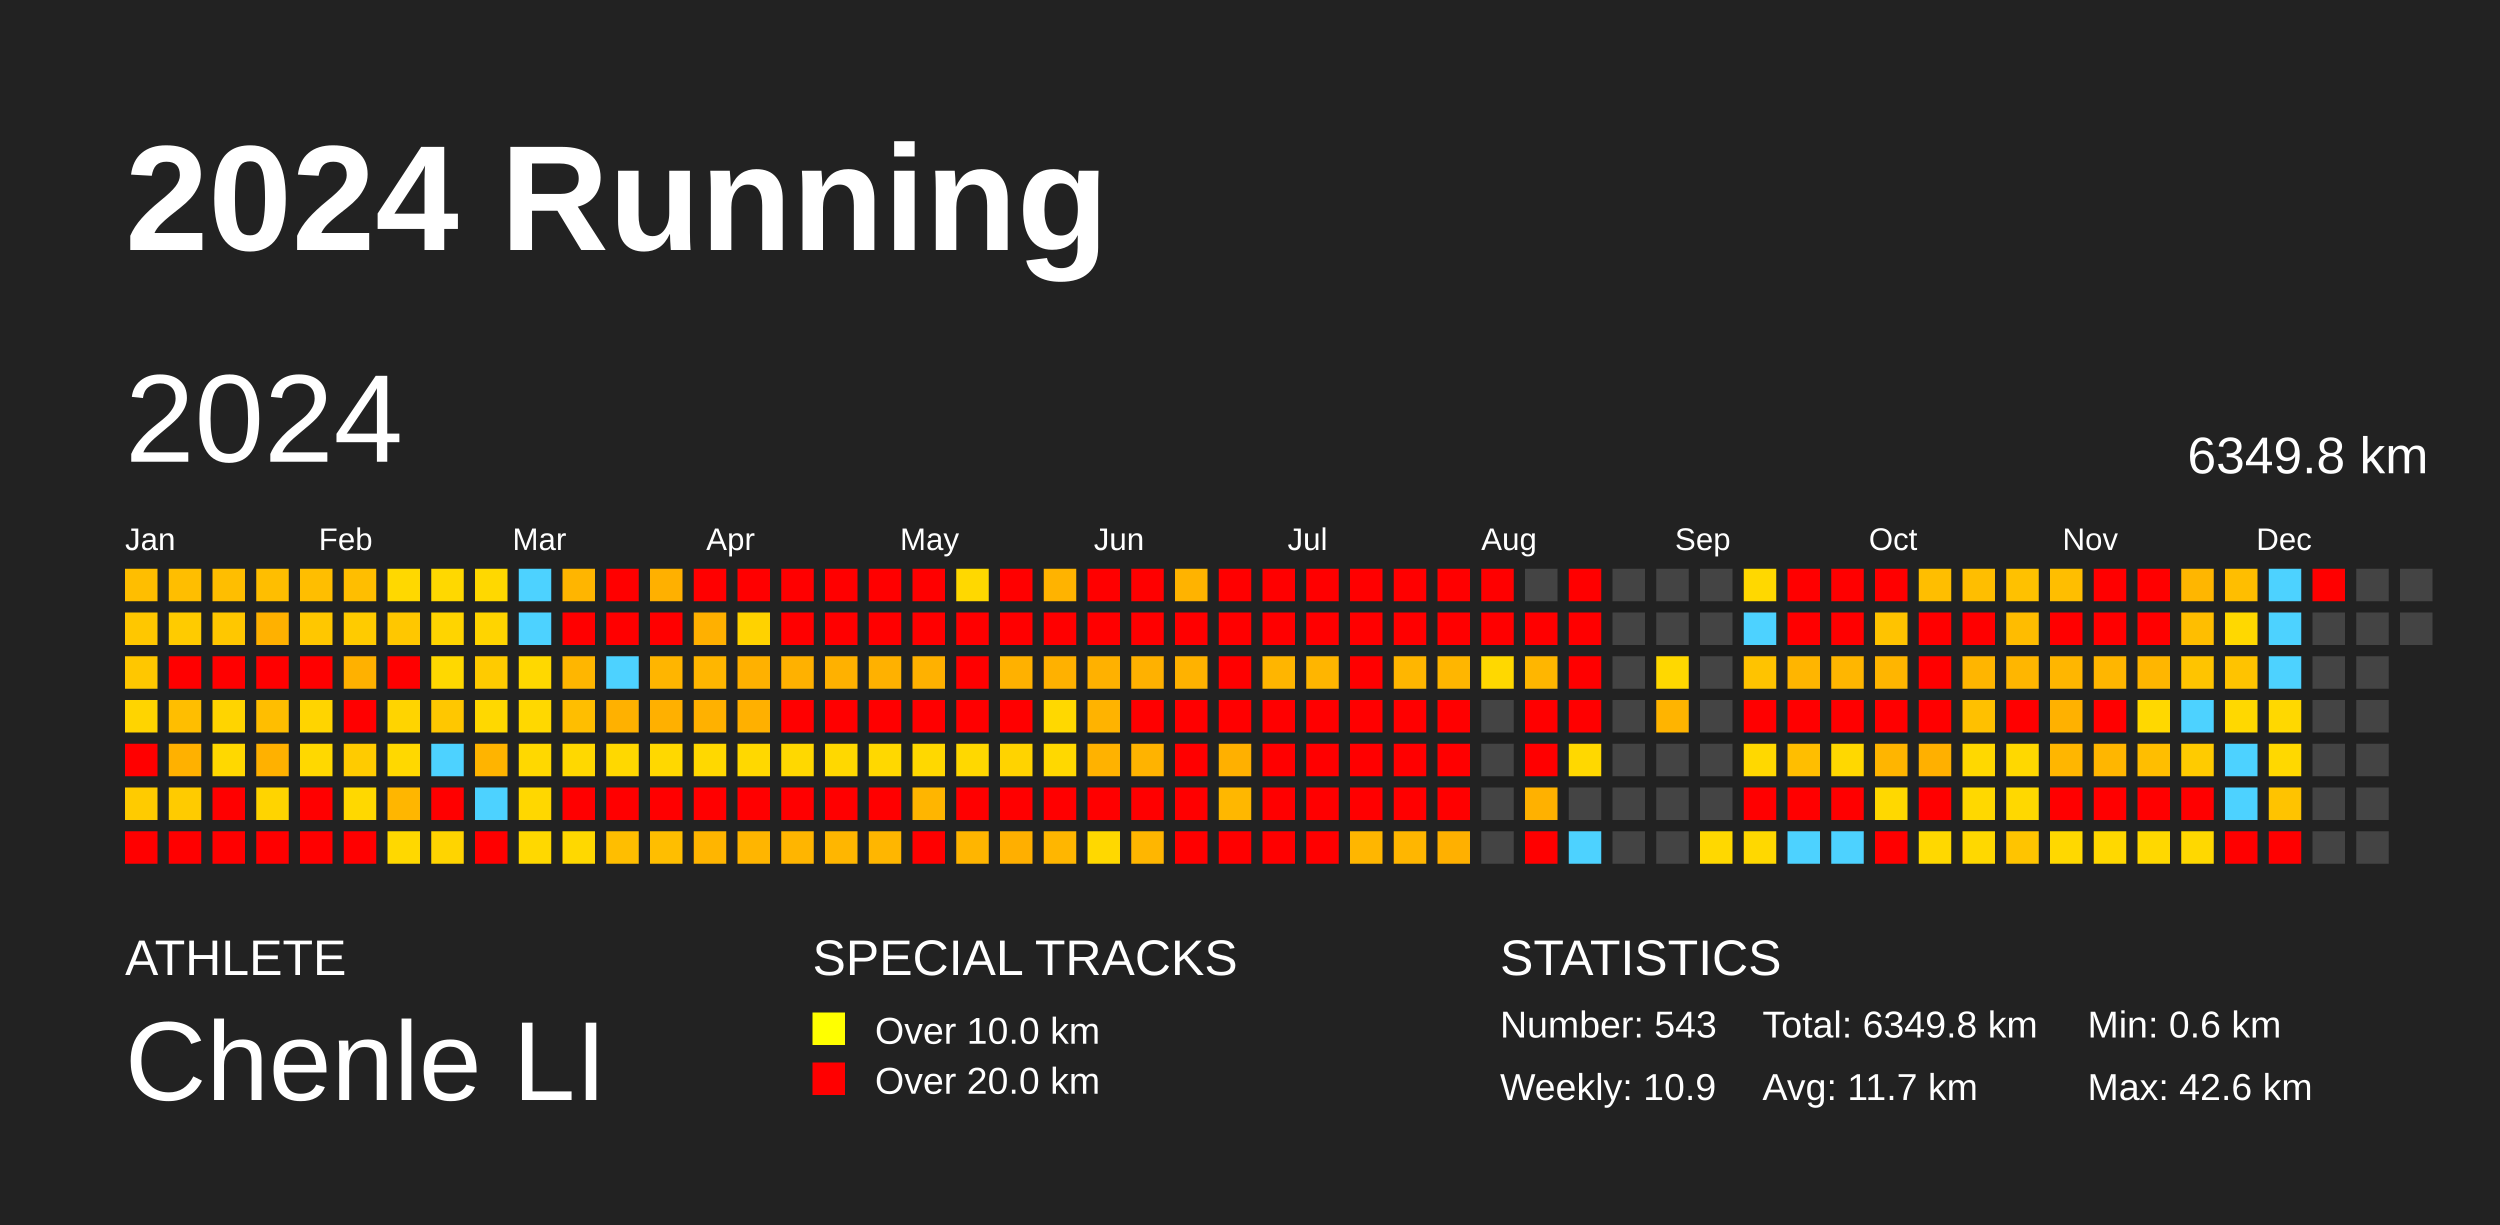
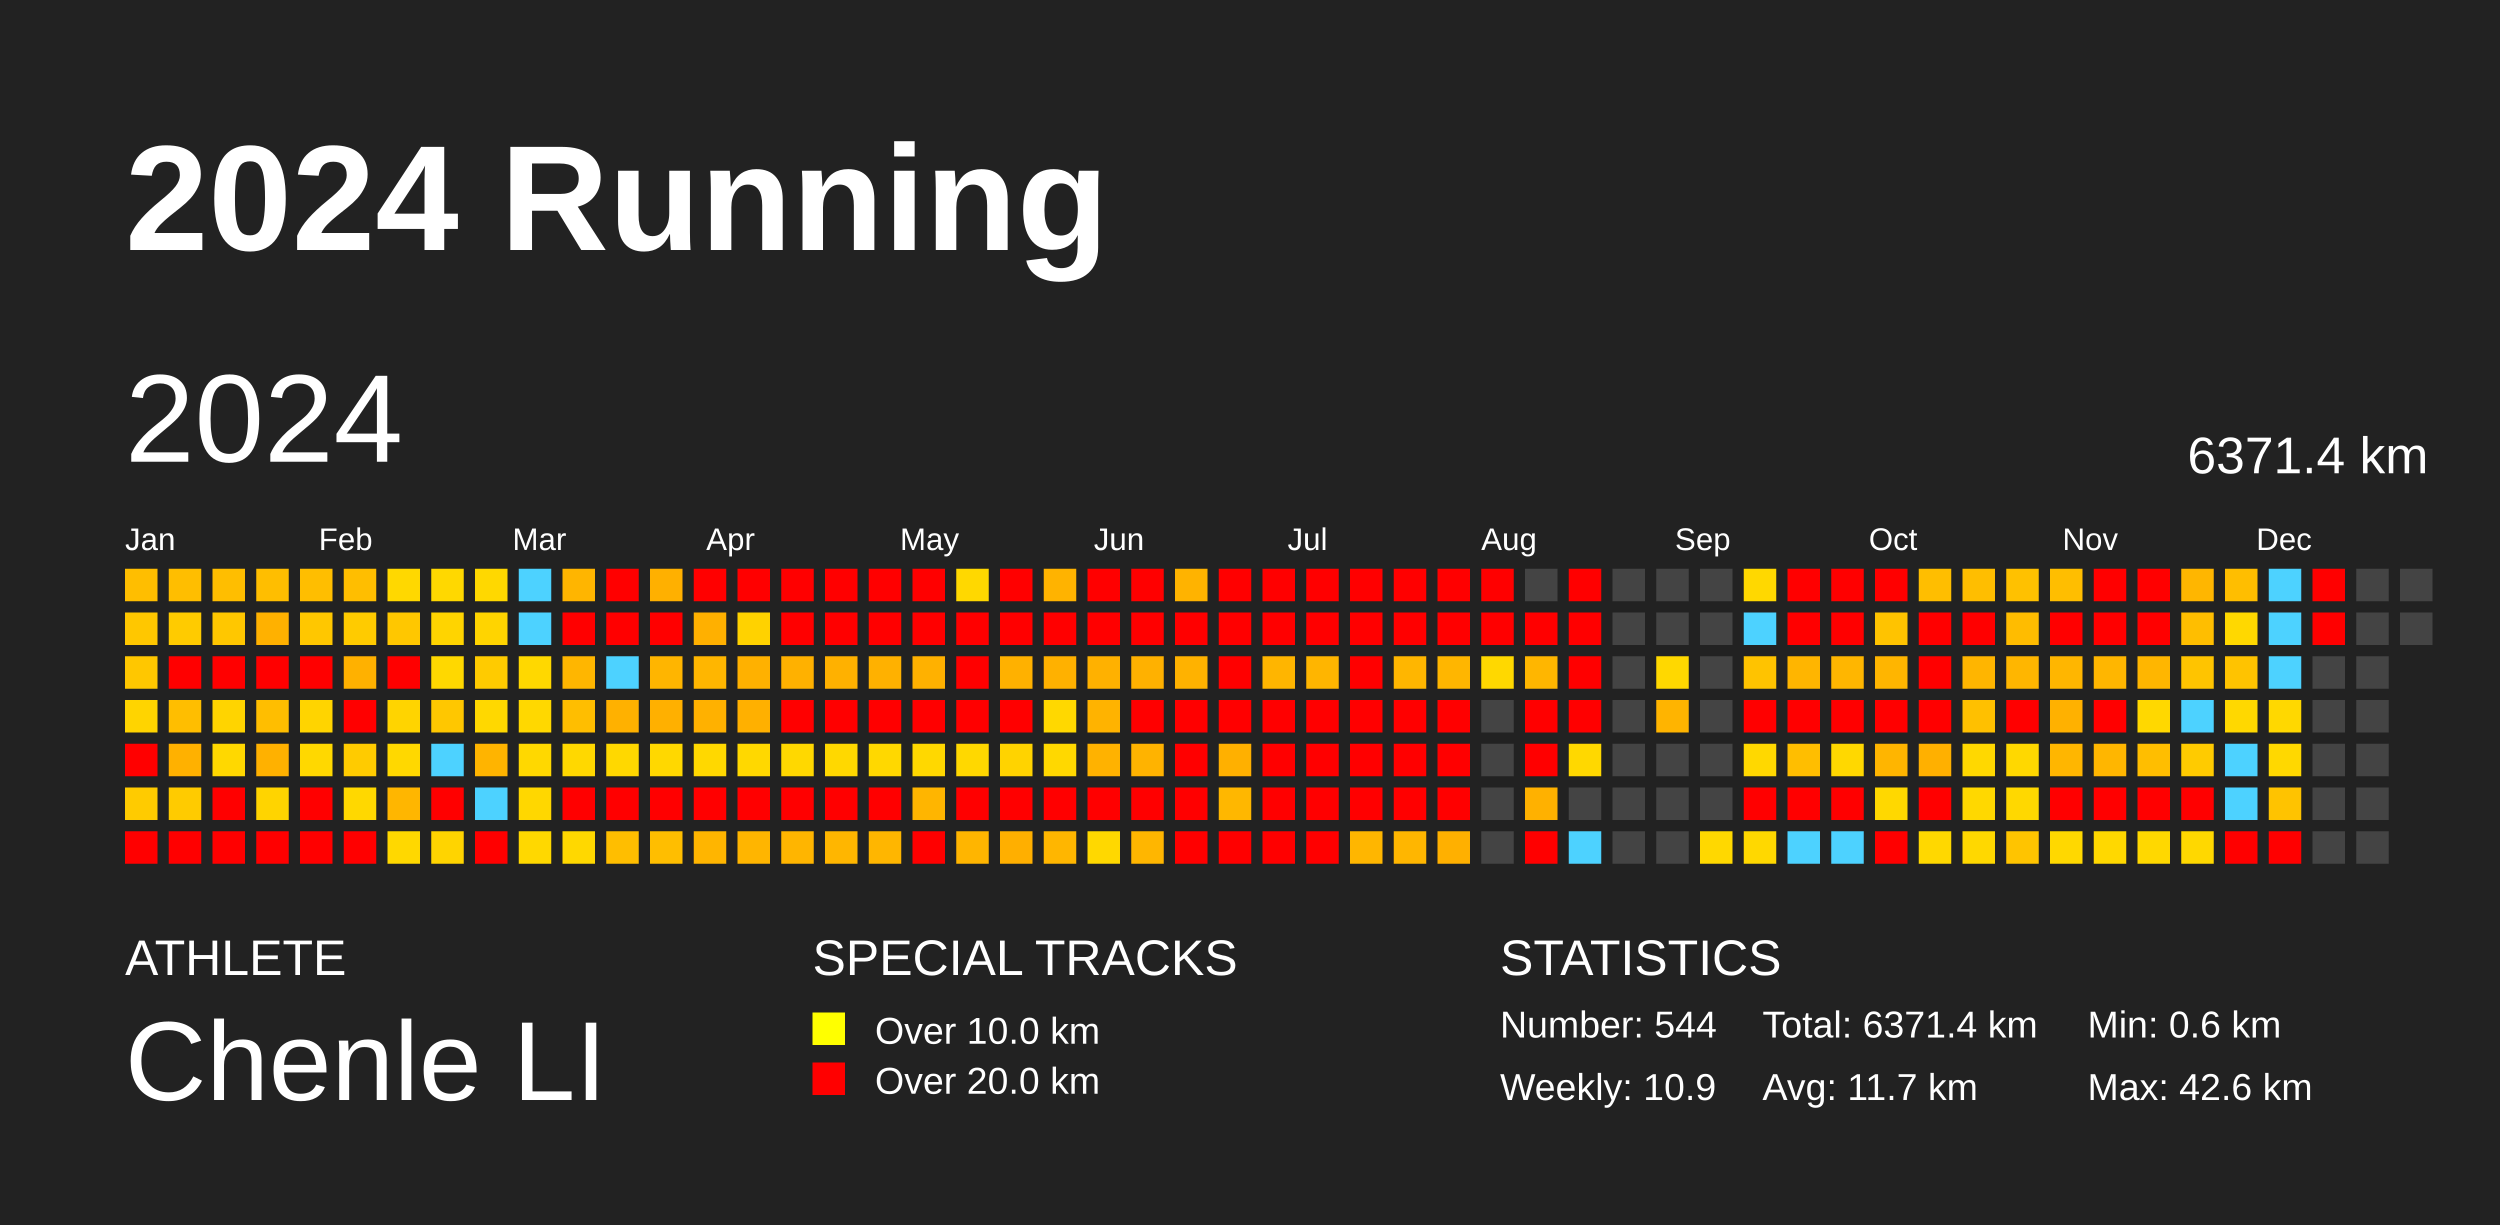
<svg xmlns="http://www.w3.org/2000/svg" baseProfile="full" height="98mm" version="1.1" viewBox="0,0,200,98" width="200mm">
  <defs />
  <rect fill="#222222" height="98" width="200" x="0" y="0" />
  <text fill="#FFFFFF" style="font-size:12px; font-family:Arial; font-weight:bold;" x="10" y="20">2024 Running</text>
  <text fill="#FFFFFF" style="font-size:4px; font-family:Arial" x="10" y="78">ATHLETE</text>
  <text fill="#FFFFFF" style="font-size:9px; font-family:Arial" x="10" y="88">Chenle LI</text>
  <text fill="#FFFFFF" style="font-size:4px; font-family:Arial" x="65" y="78">SPECIAL TRACKS</text>
  <rect fill="yellow" height="2.6" width="2.6" x="65" y="81" />
  <text fill="#FFFFFF" style="font-size:3px; font-family:Arial" x="70" y="83.5">Over 10.0 km</text>
  <rect fill="red" height="2.6" width="2.6" x="65" y="85" />
  <text fill="#FFFFFF" style="font-size:3px; font-family:Arial" x="70" y="87.5">Over 20.0 km</text>
  <text fill="#FFFFFF" style="font-size:4px; font-family:Arial" x="120" y="78">STATISTICS</text>
-   <text fill="#FFFFFF" style="font-size:3px; font-family:Arial" x="120" y="83">Number: 543</text>
+   <text fill="#FFFFFF" style="font-size:3px; font-family:Arial" x="120" y="83">Number: 544</text>
  <text fill="#FFFFFF" style="font-size:3px; font-family:Arial" x="120" y="88">Weekly: 10.9</text>
-   <text fill="#FFFFFF" style="font-size:3px; font-family:Arial" x="141" y="83">Total: 6349.8 km</text>
+   <text fill="#FFFFFF" style="font-size:3px; font-family:Arial" x="141" y="83">Total: 6371.4 km</text>
  <text fill="#FFFFFF" style="font-size:3px; font-family:Arial" x="141" y="88">Avg: 11.7 km</text>
  <text fill="#FFFFFF" style="font-size:3px; font-family:Arial" x="167" y="83">Min: 0.6 km</text>
  <text fill="#FFFFFF" style="font-size:3px; font-family:Arial" x="167" y="88">Max: 42.6 km</text>
  <text dominant-baseline="hanging" fill="#FFFFFF" style="font-size:10.0px; font-family:Arial;" x="10" y="30">2024</text>
-   <text dominant-baseline="hanging" fill="#FFFFFF" style="font-size:4.125px; font-family:Arial;" x="175" y="35">6349.8 km</text>
+   <text dominant-baseline="hanging" fill="#FFFFFF" style="font-size:4.125px; font-family:Arial;" x="175" y="35">6371.4 km</text>
  <text fill="#FFFFFF" style="font-size:2.5px; font-family:Arial" x="10.0" y="44">Jan</text>
  <text fill="#FFFFFF" style="font-size:2.5px; font-family:Arial" x="25.5" y="44">Feb</text>
  <text fill="#FFFFFF" style="font-size:2.5px; font-family:Arial" x="41.0" y="44">Mar</text>
  <text fill="#FFFFFF" style="font-size:2.5px; font-family:Arial" x="56.5" y="44">Apr</text>
  <text fill="#FFFFFF" style="font-size:2.5px; font-family:Arial" x="72.0" y="44">May</text>
  <text fill="#FFFFFF" style="font-size:2.5px; font-family:Arial" x="87.5" y="44">Jun</text>
  <text fill="#FFFFFF" style="font-size:2.5px; font-family:Arial" x="103.0" y="44">Jul</text>
  <text fill="#FFFFFF" style="font-size:2.5px; font-family:Arial" x="118.5" y="44">Aug</text>
  <text fill="#FFFFFF" style="font-size:2.5px; font-family:Arial" x="134.0" y="44">Sep</text>
  <text fill="#FFFFFF" style="font-size:2.5px; font-family:Arial" x="149.5" y="44">Oct</text>
  <text fill="#FFFFFF" style="font-size:2.5px; font-family:Arial" x="165.0" y="44">Nov</text>
  <text fill="#FFFFFF" style="font-size:2.5px; font-family:Arial" x="180.5" y="44">Dec</text>
  <rect fill="#ffbe00" height="2.6" width="2.6" x="10.0" y="45.5" />
  <rect fill="#ffc700" height="2.6" width="2.6" x="10.0" y="49.0" />
  <rect fill="#ffc700" height="2.6" width="2.6" x="10.0" y="52.5" />
  <rect fill="#ffd400" height="2.6" width="2.6" x="10.0" y="56.0" />
  <rect fill="red" height="2.6" width="2.6" x="10.0" y="59.5" />
  <rect fill="#ffcb00" height="2.6" width="2.6" x="10.0" y="63.0" />
  <rect fill="red" height="2.6" width="2.6" x="10.0" y="66.5" />
  <rect fill="#ffbe00" height="2.6" width="2.6" x="13.5" y="45.5" />
  <rect fill="#ffcb00" height="2.6" width="2.6" x="13.5" y="49.0" />
  <rect fill="red" height="2.6" width="2.6" x="13.5" y="52.5" />
  <rect fill="#ffbe00" height="2.6" width="2.6" x="13.5" y="56.0" />
  <rect fill="#ffb100" height="2.6" width="2.6" x="13.5" y="59.5" />
  <rect fill="#ffcb00" height="2.6" width="2.6" x="13.5" y="63.0" />
  <rect fill="red" height="2.6" width="2.6" x="13.5" y="66.5" />
  <rect fill="#ffbe00" height="2.6" width="2.6" x="17.0" y="45.5" />
  <rect fill="#ffc700" height="2.6" width="2.6" x="17.0" y="49.0" />
  <rect fill="red" height="2.6" width="2.6" x="17.0" y="52.5" />
  <rect fill="#ffd400" height="2.6" width="2.6" x="17.0" y="56.0" />
  <rect fill="#ffd800" height="2.6" width="2.6" x="17.0" y="59.5" />
  <rect fill="red" height="2.6" width="2.6" x="17.0" y="63.0" />
  <rect fill="red" height="2.6" width="2.6" x="17.0" y="66.5" />
  <rect fill="#ffbe00" height="2.6" width="2.6" x="20.5" y="45.5" />
  <rect fill="#ffb100" height="2.6" width="2.6" x="20.5" y="49.0" />
  <rect fill="red" height="2.6" width="2.6" x="20.5" y="52.5" />
  <rect fill="#ffbe00" height="2.6" width="2.6" x="20.5" y="56.0" />
  <rect fill="#ffb100" height="2.6" width="2.6" x="20.5" y="59.5" />
  <rect fill="#ffd400" height="2.6" width="2.6" x="20.5" y="63.0" />
  <rect fill="red" height="2.6" width="2.6" x="20.5" y="66.5" />
  <rect fill="#ffbe00" height="2.6" width="2.6" x="24.0" y="45.5" />
  <rect fill="#ffc700" height="2.6" width="2.6" x="24.0" y="49.0" />
  <rect fill="red" height="2.6" width="2.6" x="24.0" y="52.5" />
  <rect fill="#ffd400" height="2.6" width="2.6" x="24.0" y="56.0" />
  <rect fill="#ffd800" height="2.6" width="2.6" x="24.0" y="59.5" />
  <rect fill="red" height="2.6" width="2.6" x="24.0" y="63.0" />
  <rect fill="red" height="2.6" width="2.6" x="24.0" y="66.5" />
  <rect fill="#ffbe00" height="2.6" width="2.6" x="27.5" y="45.5" />
  <rect fill="#ffcb00" height="2.6" width="2.6" x="27.5" y="49.0" />
  <rect fill="#ffb100" height="2.6" width="2.6" x="27.5" y="52.5" />
  <rect fill="red" height="2.6" width="2.6" x="27.5" y="56.0" />
  <rect fill="#ffcb00" height="2.6" width="2.6" x="27.5" y="59.5" />
  <rect fill="#ffd800" height="2.6" width="2.6" x="27.5" y="63.0" />
  <rect fill="red" height="2.6" width="2.6" x="27.5" y="66.5" />
  <rect fill="#ffd800" height="2.6" width="2.6" x="31.0" y="45.5" />
  <rect fill="#ffc700" height="2.6" width="2.6" x="31.0" y="49.0" />
  <rect fill="red" height="2.6" width="2.6" x="31.0" y="52.5" />
  <rect fill="#ffd400" height="2.6" width="2.6" x="31.0" y="56.0" />
  <rect fill="#ffd800" height="2.6" width="2.6" x="31.0" y="59.5" />
  <rect fill="#ffb600" height="2.6" width="2.6" x="31.0" y="63.0" />
  <rect fill="#ffd800" height="2.6" width="2.6" x="31.0" y="66.5" />
  <rect fill="#ffd800" height="2.6" width="2.6" x="34.5" y="45.5" />
  <rect fill="#ffd400" height="2.6" width="2.6" x="34.5" y="49.0" />
  <rect fill="#ffd800" height="2.6" width="2.6" x="34.5" y="52.5" />
  <rect fill="#ffc700" height="2.6" width="2.6" x="34.5" y="56.0" />
  <rect fill="#4dd2ff" height="2.6" width="2.6" x="34.5" y="59.5" />
  <rect fill="red" height="2.6" width="2.6" x="34.5" y="63.0" />
  <rect fill="#ffd400" height="2.6" width="2.6" x="34.5" y="66.5" />
  <rect fill="#ffd800" height="2.6" width="2.6" x="38.0" y="45.5" />
  <rect fill="#ffd400" height="2.6" width="2.6" x="38.0" y="49.0" />
  <rect fill="#ffcb00" height="2.6" width="2.6" x="38.0" y="52.5" />
  <rect fill="#ffd800" height="2.6" width="2.6" x="38.0" y="56.0" />
  <rect fill="#ffb400" height="2.6" width="2.6" x="38.0" y="59.5" />
  <rect fill="#4dd2ff" height="2.6" width="2.6" x="38.0" y="63.0" />
  <rect fill="red" height="2.6" width="2.6" x="38.0" y="66.5" />
  <rect fill="#4dd2ff" height="2.6" width="2.6" x="41.5" y="45.5" />
  <rect fill="#4dd2ff" height="2.6" width="2.6" x="41.5" y="49.0" />
  <rect fill="#ffd800" height="2.6" width="2.6" x="41.5" y="52.5" />
  <rect fill="#ffd800" height="2.6" width="2.6" x="41.5" y="56.0" />
  <rect fill="#ffd800" height="2.6" width="2.6" x="41.5" y="59.5" />
  <rect fill="#ffd700" height="2.6" width="2.6" x="41.5" y="63.0" />
  <rect fill="#ffd800" height="2.6" width="2.6" x="41.5" y="66.5" />
  <rect fill="#ffb500" height="2.6" width="2.6" x="45.0" y="45.5" />
  <rect fill="red" height="2.6" width="2.6" x="45.0" y="49.0" />
  <rect fill="#ffb600" height="2.6" width="2.6" x="45.0" y="52.5" />
  <rect fill="#ffbe00" height="2.6" width="2.6" x="45.0" y="56.0" />
  <rect fill="#ffd800" height="2.6" width="2.6" x="45.0" y="59.5" />
  <rect fill="red" height="2.6" width="2.6" x="45.0" y="63.0" />
  <rect fill="#ffd800" height="2.6" width="2.6" x="45.0" y="66.5" />
  <rect fill="red" height="2.6" width="2.6" x="48.5" y="45.5" />
  <rect fill="red" height="2.6" width="2.6" x="48.5" y="49.0" />
  <rect fill="#4dd2ff" height="2.6" width="2.6" x="48.5" y="52.5" />
  <rect fill="#ffb100" height="2.6" width="2.6" x="48.5" y="56.0" />
  <rect fill="#ffd800" height="2.6" width="2.6" x="48.5" y="59.5" />
  <rect fill="red" height="2.6" width="2.6" x="48.5" y="63.0" />
  <rect fill="#ffbe00" height="2.6" width="2.6" x="48.5" y="66.5" />
  <rect fill="#ffb000" height="2.6" width="2.6" x="52.0" y="45.5" />
  <rect fill="red" height="2.6" width="2.6" x="52.0" y="49.0" />
  <rect fill="#ffb500" height="2.6" width="2.6" x="52.0" y="52.5" />
  <rect fill="#ffb000" height="2.6" width="2.6" x="52.0" y="56.0" />
  <rect fill="#ffd800" height="2.6" width="2.6" x="52.0" y="59.5" />
  <rect fill="red" height="2.6" width="2.6" x="52.0" y="63.0" />
  <rect fill="#ffbe00" height="2.6" width="2.6" x="52.0" y="66.5" />
  <rect fill="red" height="2.6" width="2.6" x="55.5" y="45.5" />
  <rect fill="#ffb000" height="2.6" width="2.6" x="55.5" y="49.0" />
  <rect fill="#ffb600" height="2.6" width="2.6" x="55.5" y="52.5" />
  <rect fill="#ffb100" height="2.6" width="2.6" x="55.5" y="56.0" />
  <rect fill="#ffd800" height="2.6" width="2.6" x="55.5" y="59.5" />
  <rect fill="red" height="2.6" width="2.6" x="55.5" y="63.0" />
  <rect fill="#ffb500" height="2.6" width="2.6" x="55.5" y="66.5" />
  <rect fill="red" height="2.6" width="2.6" x="59.0" y="45.5" />
  <rect fill="#ffd200" height="2.6" width="2.6" x="59.0" y="49.0" />
  <rect fill="#ffb100" height="2.6" width="2.6" x="59.0" y="52.5" />
  <rect fill="#ffb000" height="2.6" width="2.6" x="59.0" y="56.0" />
  <rect fill="#ffd800" height="2.6" width="2.6" x="59.0" y="59.5" />
  <rect fill="red" height="2.6" width="2.6" x="59.0" y="63.0" />
  <rect fill="#ffb500" height="2.6" width="2.6" x="59.0" y="66.5" />
  <rect fill="red" height="2.6" width="2.6" x="62.5" y="45.5" />
  <rect fill="red" height="2.6" width="2.6" x="62.5" y="49.0" />
  <rect fill="#ffb100" height="2.6" width="2.6" x="62.5" y="52.5" />
  <rect fill="red" height="2.6" width="2.6" x="62.5" y="56.0" />
  <rect fill="#ffd800" height="2.6" width="2.6" x="62.5" y="59.5" />
  <rect fill="red" height="2.6" width="2.6" x="62.5" y="63.0" />
  <rect fill="#ffb500" height="2.6" width="2.6" x="62.5" y="66.5" />
  <rect fill="red" height="2.6" width="2.6" x="66.0" y="45.5" />
  <rect fill="red" height="2.6" width="2.6" x="66.0" y="49.0" />
  <rect fill="#ffb100" height="2.6" width="2.6" x="66.0" y="52.5" />
  <rect fill="red" height="2.6" width="2.6" x="66.0" y="56.0" />
  <rect fill="#ffd800" height="2.6" width="2.6" x="66.0" y="59.5" />
  <rect fill="red" height="2.6" width="2.6" x="66.0" y="63.0" />
  <rect fill="#ffb600" height="2.6" width="2.6" x="66.0" y="66.5" />
  <rect fill="red" height="2.6" width="2.6" x="69.5" y="45.5" />
  <rect fill="red" height="2.6" width="2.6" x="69.5" y="49.0" />
  <rect fill="#ffb100" height="2.6" width="2.6" x="69.5" y="52.5" />
  <rect fill="red" height="2.6" width="2.6" x="69.5" y="56.0" />
  <rect fill="#ffd800" height="2.6" width="2.6" x="69.5" y="59.5" />
  <rect fill="red" height="2.6" width="2.6" x="69.5" y="63.0" />
  <rect fill="#ffb600" height="2.6" width="2.6" x="69.5" y="66.5" />
  <rect fill="red" height="2.6" width="2.6" x="73.0" y="45.5" />
  <rect fill="red" height="2.6" width="2.6" x="73.0" y="49.0" />
  <rect fill="#ffb100" height="2.6" width="2.6" x="73.0" y="52.5" />
  <rect fill="red" height="2.6" width="2.6" x="73.0" y="56.0" />
  <rect fill="#ffd800" height="2.6" width="2.6" x="73.0" y="59.5" />
  <rect fill="#ffb500" height="2.6" width="2.6" x="73.0" y="63.0" />
  <rect fill="red" height="2.6" width="2.6" x="73.0" y="66.5" />
  <rect fill="#ffd800" height="2.6" width="2.6" x="76.5" y="45.5" />
  <rect fill="red" height="2.6" width="2.6" x="76.5" y="49.0" />
  <rect fill="red" height="2.6" width="2.6" x="76.5" y="52.5" />
  <rect fill="red" height="2.6" width="2.6" x="76.5" y="56.0" />
  <rect fill="#ffd800" height="2.6" width="2.6" x="76.5" y="59.5" />
  <rect fill="red" height="2.6" width="2.6" x="76.5" y="63.0" />
  <rect fill="#ffb500" height="2.6" width="2.6" x="76.5" y="66.5" />
  <rect fill="red" height="2.6" width="2.6" x="80.0" y="45.5" />
  <rect fill="red" height="2.6" width="2.6" x="80.0" y="49.0" />
  <rect fill="#ffb100" height="2.6" width="2.6" x="80.0" y="52.5" />
  <rect fill="red" height="2.6" width="2.6" x="80.0" y="56.0" />
  <rect fill="#ffd300" height="2.6" width="2.6" x="80.0" y="59.5" />
  <rect fill="red" height="2.6" width="2.6" x="80.0" y="63.0" />
  <rect fill="#ffaf00" height="2.6" width="2.6" x="80.0" y="66.5" />
  <rect fill="#ffb300" height="2.6" width="2.6" x="83.5" y="45.5" />
  <rect fill="red" height="2.6" width="2.6" x="83.5" y="49.0" />
  <rect fill="#ffb100" height="2.6" width="2.6" x="83.5" y="52.5" />
  <rect fill="#ffd800" height="2.6" width="2.6" x="83.5" y="56.0" />
  <rect fill="#ffd800" height="2.6" width="2.6" x="83.5" y="59.5" />
  <rect fill="red" height="2.6" width="2.6" x="83.5" y="63.0" />
  <rect fill="#ffb600" height="2.6" width="2.6" x="83.5" y="66.5" />
  <rect fill="red" height="2.6" width="2.6" x="87.0" y="45.5" />
  <rect fill="red" height="2.6" width="2.6" x="87.0" y="49.0" />
  <rect fill="#ffb100" height="2.6" width="2.6" x="87.0" y="52.5" />
  <rect fill="#ffb300" height="2.6" width="2.6" x="87.0" y="56.0" />
  <rect fill="#ffb200" height="2.6" width="2.6" x="87.0" y="59.5" />
  <rect fill="red" height="2.6" width="2.6" x="87.0" y="63.0" />
  <rect fill="#ffd800" height="2.6" width="2.6" x="87.0" y="66.5" />
  <rect fill="red" height="2.6" width="2.6" x="90.5" y="45.5" />
  <rect fill="red" height="2.6" width="2.6" x="90.5" y="49.0" />
  <rect fill="#ffb100" height="2.6" width="2.6" x="90.5" y="52.5" />
  <rect fill="red" height="2.6" width="2.6" x="90.5" y="56.0" />
  <rect fill="#ffb300" height="2.6" width="2.6" x="90.5" y="59.5" />
  <rect fill="red" height="2.6" width="2.6" x="90.5" y="63.0" />
  <rect fill="#ffb600" height="2.6" width="2.6" x="90.5" y="66.5" />
  <rect fill="#ffb300" height="2.6" width="2.6" x="94.0" y="45.5" />
  <rect fill="red" height="2.6" width="2.6" x="94.0" y="49.0" />
  <rect fill="#ffb200" height="2.6" width="2.6" x="94.0" y="52.5" />
  <rect fill="red" height="2.6" width="2.6" x="94.0" y="56.0" />
  <rect fill="red" height="2.6" width="2.6" x="94.0" y="59.5" />
  <rect fill="red" height="2.6" width="2.6" x="94.0" y="63.0" />
  <rect fill="red" height="2.6" width="2.6" x="94.0" y="66.5" />
  <rect fill="red" height="2.6" width="2.6" x="97.5" y="45.5" />
  <rect fill="red" height="2.6" width="2.6" x="97.5" y="49.0" />
  <rect fill="red" height="2.6" width="2.6" x="97.5" y="52.5" />
  <rect fill="red" height="2.6" width="2.6" x="97.5" y="56.0" />
  <rect fill="#ffb000" height="2.6" width="2.6" x="97.5" y="59.5" />
  <rect fill="#ffb700" height="2.6" width="2.6" x="97.5" y="63.0" />
  <rect fill="red" height="2.6" width="2.6" x="97.5" y="66.5" />
  <rect fill="red" height="2.6" width="2.6" x="101.0" y="45.5" />
  <rect fill="red" height="2.6" width="2.6" x="101.0" y="49.0" />
  <rect fill="#ffb500" height="2.6" width="2.6" x="101.0" y="52.5" />
  <rect fill="red" height="2.6" width="2.6" x="101.0" y="56.0" />
  <rect fill="red" height="2.6" width="2.6" x="101.0" y="59.5" />
  <rect fill="red" height="2.6" width="2.6" x="101.0" y="63.0" />
  <rect fill="red" height="2.6" width="2.6" x="101.0" y="66.5" />
  <rect fill="red" height="2.6" width="2.6" x="104.5" y="45.5" />
  <rect fill="red" height="2.6" width="2.6" x="104.5" y="49.0" />
  <rect fill="#ffb500" height="2.6" width="2.6" x="104.5" y="52.5" />
  <rect fill="red" height="2.6" width="2.6" x="104.5" y="56.0" />
  <rect fill="red" height="2.6" width="2.6" x="104.5" y="59.5" />
  <rect fill="red" height="2.6" width="2.6" x="104.5" y="63.0" />
  <rect fill="red" height="2.6" width="2.6" x="104.5" y="66.5" />
  <rect fill="red" height="2.6" width="2.6" x="108.0" y="45.5" />
  <rect fill="red" height="2.6" width="2.6" x="108.0" y="49.0" />
  <rect fill="red" height="2.6" width="2.6" x="108.0" y="52.5" />
  <rect fill="red" height="2.6" width="2.6" x="108.0" y="56.0" />
  <rect fill="red" height="2.6" width="2.6" x="108.0" y="59.5" />
  <rect fill="red" height="2.6" width="2.6" x="108.0" y="63.0" />
  <rect fill="#ffb600" height="2.6" width="2.6" x="108.0" y="66.5" />
  <rect fill="red" height="2.6" width="2.6" x="111.5" y="45.5" />
  <rect fill="red" height="2.6" width="2.6" x="111.5" y="49.0" />
  <rect fill="#ffb600" height="2.6" width="2.6" x="111.5" y="52.5" />
  <rect fill="red" height="2.6" width="2.6" x="111.5" y="56.0" />
  <rect fill="red" height="2.6" width="2.6" x="111.5" y="59.5" />
  <rect fill="red" height="2.6" width="2.6" x="111.5" y="63.0" />
  <rect fill="#ffb600" height="2.6" width="2.6" x="111.5" y="66.5" />
  <rect fill="red" height="2.6" width="2.6" x="115.0" y="45.5" />
  <rect fill="red" height="2.6" width="2.6" x="115.0" y="49.0" />
  <rect fill="#ffb600" height="2.6" width="2.6" x="115.0" y="52.5" />
  <rect fill="red" height="2.6" width="2.6" x="115.0" y="56.0" />
  <rect fill="red" height="2.6" width="2.6" x="115.0" y="59.5" />
  <rect fill="red" height="2.6" width="2.6" x="115.0" y="63.0" />
  <rect fill="#ffb000" height="2.6" width="2.6" x="115.0" y="66.5" />
  <rect fill="red" height="2.6" width="2.6" x="118.5" y="45.5" />
  <rect fill="red" height="2.6" width="2.6" x="118.5" y="49.0" />
  <rect fill="#ffd800" height="2.6" width="2.6" x="118.5" y="52.5" />
  <rect fill="#444444" height="2.6" width="2.6" x="118.5" y="56.0" />
  <rect fill="#444444" height="2.6" width="2.6" x="118.5" y="59.5" />
  <rect fill="#444444" height="2.6" width="2.6" x="118.5" y="63.0" />
  <rect fill="#444444" height="2.6" width="2.6" x="118.5" y="66.5" />
  <rect fill="#444444" height="2.6" width="2.6" x="122.0" y="45.5" />
  <rect fill="red" height="2.6" width="2.6" x="122.0" y="49.0" />
  <rect fill="#ffb600" height="2.6" width="2.6" x="122.0" y="52.5" />
  <rect fill="red" height="2.6" width="2.6" x="122.0" y="56.0" />
  <rect fill="red" height="2.6" width="2.6" x="122.0" y="59.5" />
  <rect fill="#ffb100" height="2.6" width="2.6" x="122.0" y="63.0" />
  <rect fill="red" height="2.6" width="2.6" x="122.0" y="66.5" />
  <rect fill="red" height="2.6" width="2.6" x="125.5" y="45.5" />
  <rect fill="red" height="2.6" width="2.6" x="125.5" y="49.0" />
  <rect fill="red" height="2.6" width="2.6" x="125.5" y="52.5" />
  <rect fill="red" height="2.6" width="2.6" x="125.5" y="56.0" />
  <rect fill="#ffd800" height="2.6" width="2.6" x="125.5" y="59.5" />
  <rect fill="#444444" height="2.6" width="2.6" x="125.5" y="63.0" />
  <rect fill="#4dd2ff" height="2.6" width="2.6" x="125.5" y="66.5" />
  <rect fill="#444444" height="2.6" width="2.6" x="129.0" y="45.5" />
  <rect fill="#444444" height="2.6" width="2.6" x="129.0" y="49.0" />
  <rect fill="#444444" height="2.6" width="2.6" x="129.0" y="52.5" />
  <rect fill="#444444" height="2.6" width="2.6" x="129.0" y="56.0" />
  <rect fill="#444444" height="2.6" width="2.6" x="129.0" y="59.5" />
  <rect fill="#444444" height="2.6" width="2.6" x="129.0" y="63.0" />
  <rect fill="#444444" height="2.6" width="2.6" x="129.0" y="66.5" />
  <rect fill="#444444" height="2.6" width="2.6" x="132.5" y="45.5" />
  <rect fill="#444444" height="2.6" width="2.6" x="132.5" y="49.0" />
  <rect fill="#ffd800" height="2.6" width="2.6" x="132.5" y="52.5" />
  <rect fill="#ffb400" height="2.6" width="2.6" x="132.5" y="56.0" />
  <rect fill="#444444" height="2.6" width="2.6" x="132.5" y="59.5" />
  <rect fill="#444444" height="2.6" width="2.6" x="132.5" y="63.0" />
  <rect fill="#444444" height="2.6" width="2.6" x="132.5" y="66.5" />
  <rect fill="#444444" height="2.6" width="2.6" x="136.0" y="45.5" />
  <rect fill="#444444" height="2.6" width="2.6" x="136.0" y="49.0" />
  <rect fill="#444444" height="2.6" width="2.6" x="136.0" y="52.5" />
  <rect fill="#444444" height="2.6" width="2.6" x="136.0" y="56.0" />
  <rect fill="#444444" height="2.6" width="2.6" x="136.0" y="59.5" />
  <rect fill="#444444" height="2.6" width="2.6" x="136.0" y="63.0" />
  <rect fill="#ffd800" height="2.6" width="2.6" x="136.0" y="66.5" />
  <rect fill="#ffd800" height="2.6" width="2.6" x="139.5" y="45.5" />
  <rect fill="#4dd2ff" height="2.6" width="2.6" x="139.5" y="49.0" />
  <rect fill="#ffc300" height="2.6" width="2.6" x="139.5" y="52.5" />
  <rect fill="red" height="2.6" width="2.6" x="139.5" y="56.0" />
  <rect fill="#ffd800" height="2.6" width="2.6" x="139.5" y="59.5" />
  <rect fill="red" height="2.6" width="2.6" x="139.5" y="63.0" />
  <rect fill="#ffd800" height="2.6" width="2.6" x="139.5" y="66.5" />
  <rect fill="red" height="2.6" width="2.6" x="143.0" y="45.5" />
  <rect fill="red" height="2.6" width="2.6" x="143.0" y="49.0" />
  <rect fill="#ffb500" height="2.6" width="2.6" x="143.0" y="52.5" />
  <rect fill="red" height="2.6" width="2.6" x="143.0" y="56.0" />
  <rect fill="#ffbe00" height="2.6" width="2.6" x="143.0" y="59.5" />
  <rect fill="red" height="2.6" width="2.6" x="143.0" y="63.0" />
  <rect fill="#4dd2ff" height="2.6" width="2.6" x="143.0" y="66.5" />
  <rect fill="red" height="2.6" width="2.6" x="146.5" y="45.5" />
  <rect fill="red" height="2.6" width="2.6" x="146.5" y="49.0" />
  <rect fill="#ffb600" height="2.6" width="2.6" x="146.5" y="52.5" />
  <rect fill="red" height="2.6" width="2.6" x="146.5" y="56.0" />
  <rect fill="#ffd800" height="2.6" width="2.6" x="146.5" y="59.5" />
  <rect fill="red" height="2.6" width="2.6" x="146.5" y="63.0" />
  <rect fill="#4dd2ff" height="2.6" width="2.6" x="146.5" y="66.5" />
  <rect fill="red" height="2.6" width="2.6" x="150.0" y="45.5" />
  <rect fill="#ffc300" height="2.6" width="2.6" x="150.0" y="49.0" />
  <rect fill="#ffb500" height="2.6" width="2.6" x="150.0" y="52.5" />
  <rect fill="red" height="2.6" width="2.6" x="150.0" y="56.0" />
  <rect fill="#ffb500" height="2.6" width="2.6" x="150.0" y="59.5" />
  <rect fill="#ffd800" height="2.6" width="2.6" x="150.0" y="63.0" />
  <rect fill="red" height="2.6" width="2.6" x="150.0" y="66.5" />
  <rect fill="#ffbe00" height="2.6" width="2.6" x="153.5" y="45.5" />
  <rect fill="red" height="2.6" width="2.6" x="153.5" y="49.0" />
  <rect fill="red" height="2.6" width="2.6" x="153.5" y="52.5" />
  <rect fill="red" height="2.6" width="2.6" x="153.5" y="56.0" />
  <rect fill="#ffb000" height="2.6" width="2.6" x="153.5" y="59.5" />
  <rect fill="red" height="2.6" width="2.6" x="153.5" y="63.0" />
  <rect fill="#ffd800" height="2.6" width="2.6" x="153.5" y="66.5" />
  <rect fill="#ffbe00" height="2.6" width="2.6" x="157.0" y="45.5" />
  <rect fill="red" height="2.6" width="2.6" x="157.0" y="49.0" />
  <rect fill="#ffb500" height="2.6" width="2.6" x="157.0" y="52.5" />
  <rect fill="#ffc000" height="2.6" width="2.6" x="157.0" y="56.0" />
  <rect fill="#ffd800" height="2.6" width="2.6" x="157.0" y="59.5" />
  <rect fill="#ffd800" height="2.6" width="2.6" x="157.0" y="63.0" />
  <rect fill="#ffd800" height="2.6" width="2.6" x="157.0" y="66.5" />
  <rect fill="#ffc100" height="2.6" width="2.6" x="160.5" y="45.5" />
  <rect fill="#ffbc00" height="2.6" width="2.6" x="160.5" y="49.0" />
  <rect fill="#ffb600" height="2.6" width="2.6" x="160.5" y="52.5" />
  <rect fill="red" height="2.6" width="2.6" x="160.5" y="56.0" />
  <rect fill="#ffd800" height="2.6" width="2.6" x="160.5" y="59.5" />
  <rect fill="#ffd800" height="2.6" width="2.6" x="160.5" y="63.0" />
  <rect fill="#ffc400" height="2.6" width="2.6" x="160.5" y="66.5" />
  <rect fill="#ffbe00" height="2.6" width="2.6" x="164.0" y="45.5" />
  <rect fill="red" height="2.6" width="2.6" x="164.0" y="49.0" />
  <rect fill="#ffb600" height="2.6" width="2.6" x="164.0" y="52.5" />
  <rect fill="#ffb100" height="2.6" width="2.6" x="164.0" y="56.0" />
  <rect fill="#ffb600" height="2.6" width="2.6" x="164.0" y="59.5" />
  <rect fill="red" height="2.6" width="2.6" x="164.0" y="63.0" />
  <rect fill="#ffd800" height="2.6" width="2.6" x="164.0" y="66.5" />
  <rect fill="red" height="2.6" width="2.6" x="167.5" y="45.5" />
  <rect fill="red" height="2.6" width="2.6" x="167.5" y="49.0" />
  <rect fill="#ffb600" height="2.6" width="2.6" x="167.5" y="52.5" />
  <rect fill="red" height="2.6" width="2.6" x="167.5" y="56.0" />
  <rect fill="#ffb600" height="2.6" width="2.6" x="167.5" y="59.5" />
  <rect fill="red" height="2.6" width="2.6" x="167.5" y="63.0" />
  <rect fill="#ffd800" height="2.6" width="2.6" x="167.5" y="66.5" />
  <rect fill="red" height="2.6" width="2.6" x="171.0" y="45.5" />
  <rect fill="red" height="2.6" width="2.6" x="171.0" y="49.0" />
  <rect fill="#ffb600" height="2.6" width="2.6" x="171.0" y="52.5" />
  <rect fill="#ffd800" height="2.6" width="2.6" x="171.0" y="56.0" />
  <rect fill="#ffbe00" height="2.6" width="2.6" x="171.0" y="59.5" />
  <rect fill="red" height="2.6" width="2.6" x="171.0" y="63.0" />
  <rect fill="#ffd800" height="2.6" width="2.6" x="171.0" y="66.5" />
  <rect fill="#ffb600" height="2.6" width="2.6" x="174.5" y="45.5" />
  <rect fill="#ffbe00" height="2.6" width="2.6" x="174.5" y="49.0" />
  <rect fill="#ffc400" height="2.6" width="2.6" x="174.5" y="52.5" />
  <rect fill="#4dd2ff" height="2.6" width="2.6" x="174.5" y="56.0" />
  <rect fill="#ffcb00" height="2.6" width="2.6" x="174.5" y="59.5" />
  <rect fill="red" height="2.6" width="2.6" x="174.5" y="63.0" />
  <rect fill="#ffd800" height="2.6" width="2.6" x="174.5" y="66.5" />
  <rect fill="#ffbe00" height="2.6" width="2.6" x="178.0" y="45.5" />
  <rect fill="#ffd800" height="2.6" width="2.6" x="178.0" y="49.0" />
  <rect fill="#ffc300" height="2.6" width="2.6" x="178.0" y="52.5" />
  <rect fill="#ffd800" height="2.6" width="2.6" x="178.0" y="56.0" />
  <rect fill="#4dd2ff" height="2.6" width="2.6" x="178.0" y="59.5" />
  <rect fill="#4dd2ff" height="2.6" width="2.6" x="178.0" y="63.0" />
  <rect fill="red" height="2.6" width="2.6" x="178.0" y="66.5" />
  <rect fill="#4dd2ff" height="2.6" width="2.6" x="181.5" y="45.5" />
  <rect fill="#4dd2ff" height="2.6" width="2.6" x="181.5" y="49.0" />
  <rect fill="#4dd2ff" height="2.6" width="2.6" x="181.5" y="52.5" />
  <rect fill="#ffd800" height="2.6" width="2.6" x="181.5" y="56.0" />
  <rect fill="#ffd800" height="2.6" width="2.6" x="181.5" y="59.5" />
  <rect fill="#ffc300" height="2.6" width="2.6" x="181.5" y="63.0" />
  <rect fill="red" height="2.6" width="2.6" x="181.5" y="66.5" />
  <rect fill="red" height="2.6" width="2.6" x="185.0" y="45.5" />
-   <rect fill="#444444" height="2.6" width="2.6" x="185.0" y="49.0" />
+   <rect fill="red" height="2.6" width="2.6" x="185.0" y="49.0" />
  <rect fill="#444444" height="2.6" width="2.6" x="185.0" y="52.5" />
  <rect fill="#444444" height="2.6" width="2.6" x="185.0" y="56.0" />
  <rect fill="#444444" height="2.6" width="2.6" x="185.0" y="59.5" />
  <rect fill="#444444" height="2.6" width="2.6" x="185.0" y="63.0" />
  <rect fill="#444444" height="2.6" width="2.6" x="185.0" y="66.5" />
  <rect fill="#444444" height="2.6" width="2.6" x="188.5" y="45.5" />
  <rect fill="#444444" height="2.6" width="2.6" x="188.5" y="49.0" />
  <rect fill="#444444" height="2.6" width="2.6" x="188.5" y="52.5" />
  <rect fill="#444444" height="2.6" width="2.6" x="188.5" y="56.0" />
  <rect fill="#444444" height="2.6" width="2.6" x="188.5" y="59.5" />
  <rect fill="#444444" height="2.6" width="2.6" x="188.5" y="63.0" />
  <rect fill="#444444" height="2.6" width="2.6" x="188.5" y="66.5" />
  <rect fill="#444444" height="2.6" width="2.6" x="192.0" y="45.5" />
  <rect fill="#444444" height="2.6" width="2.6" x="192.0" y="49.0" />
</svg>
